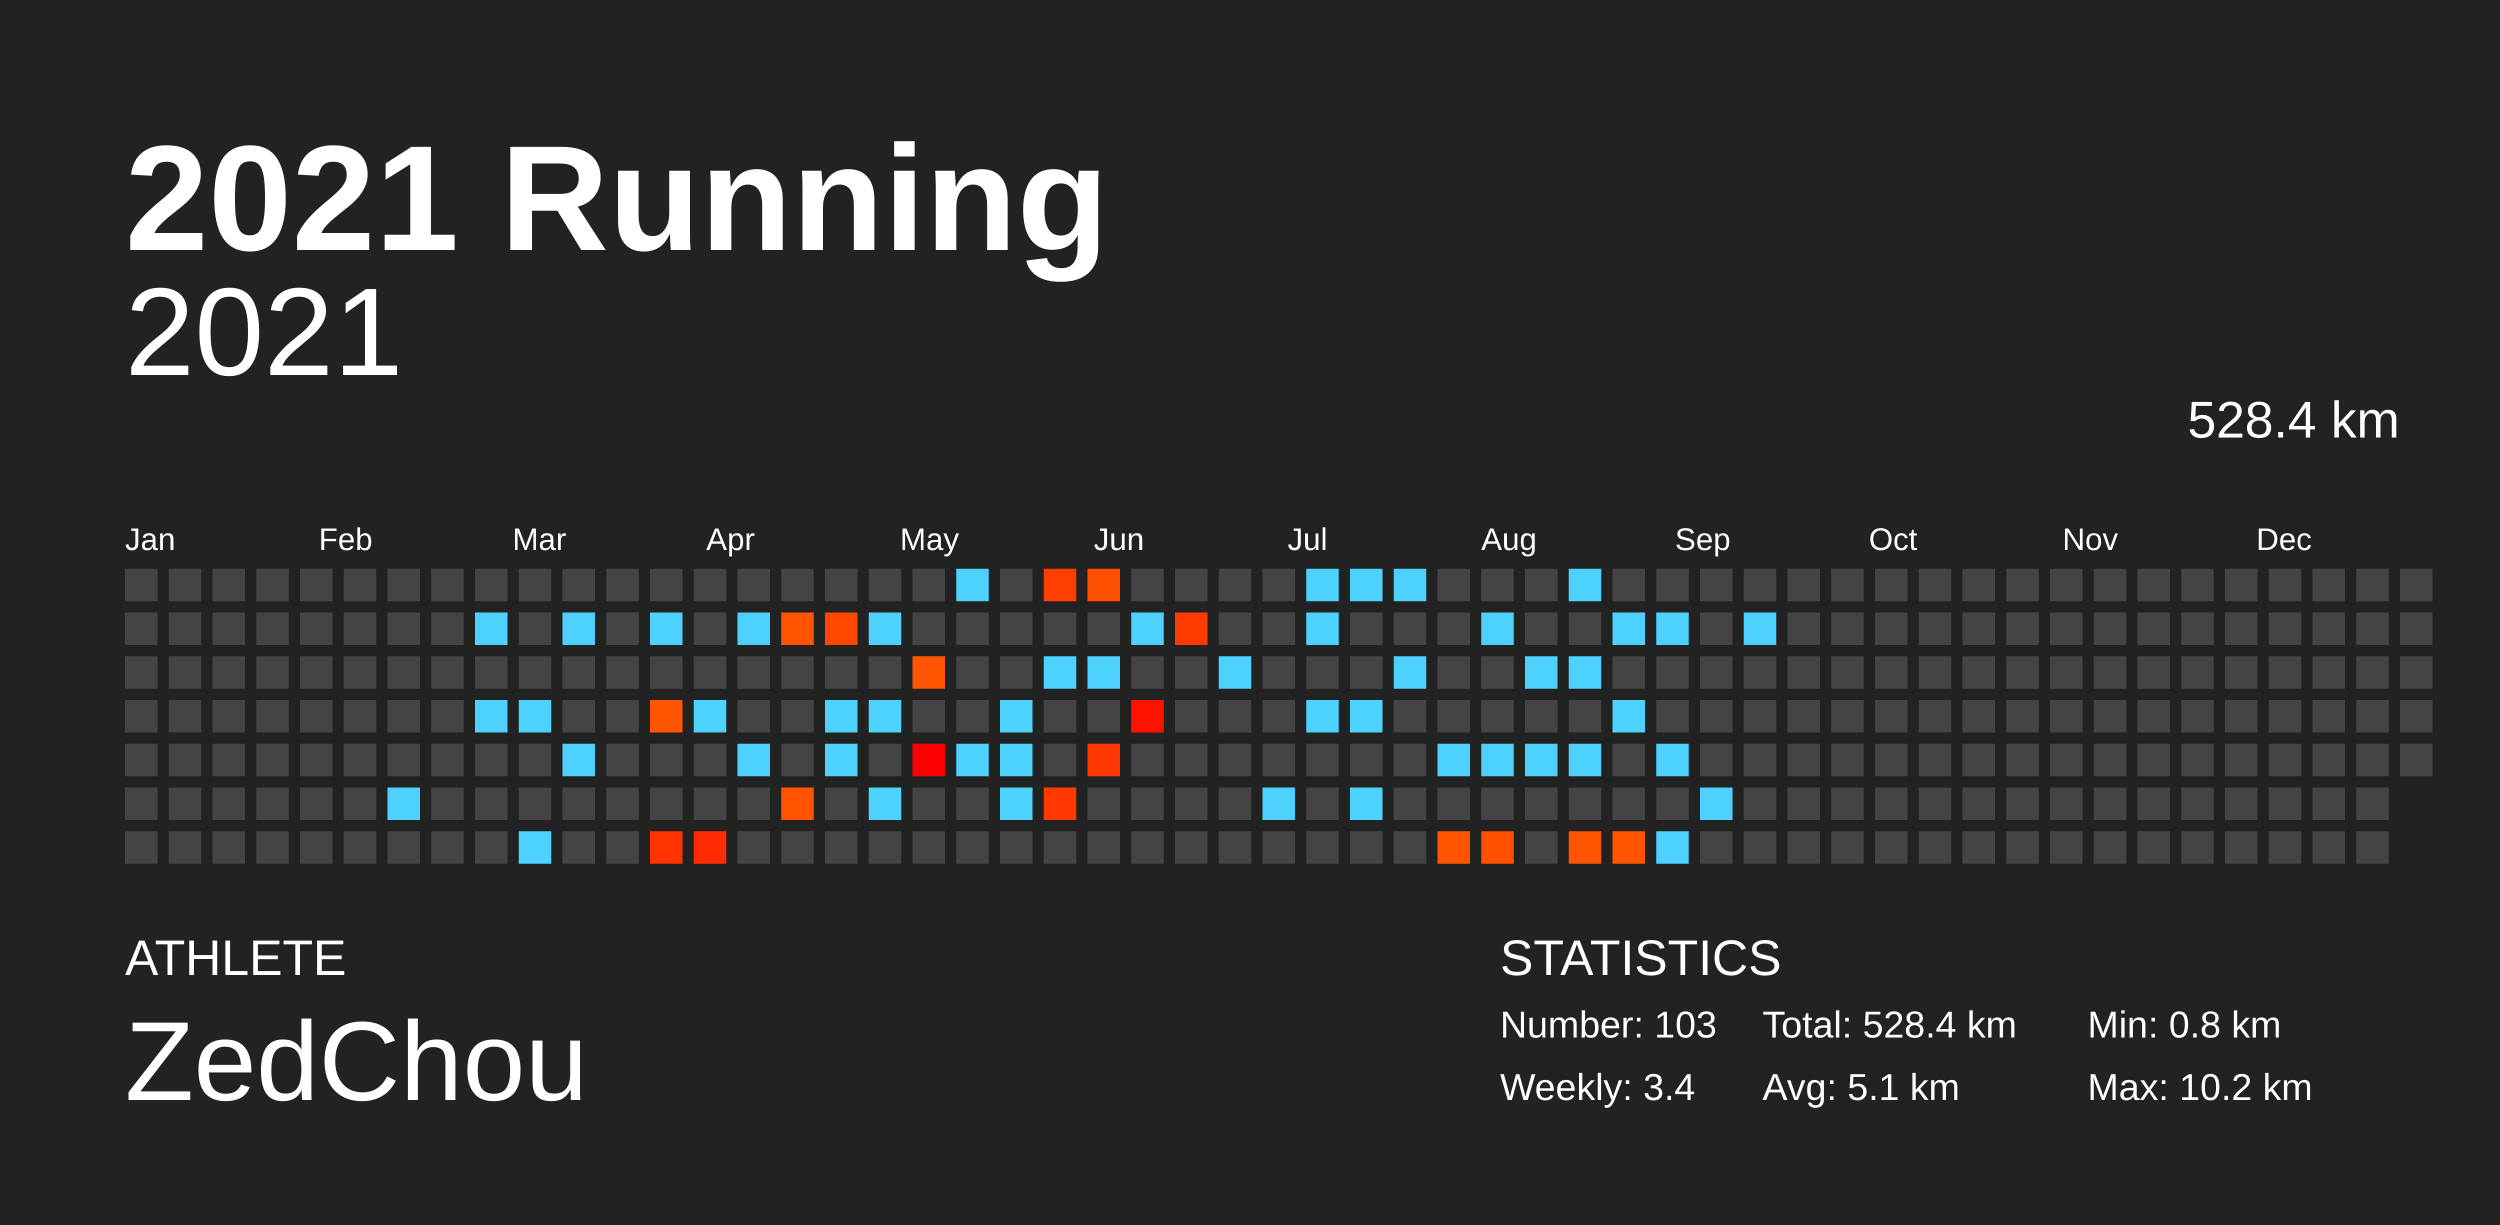
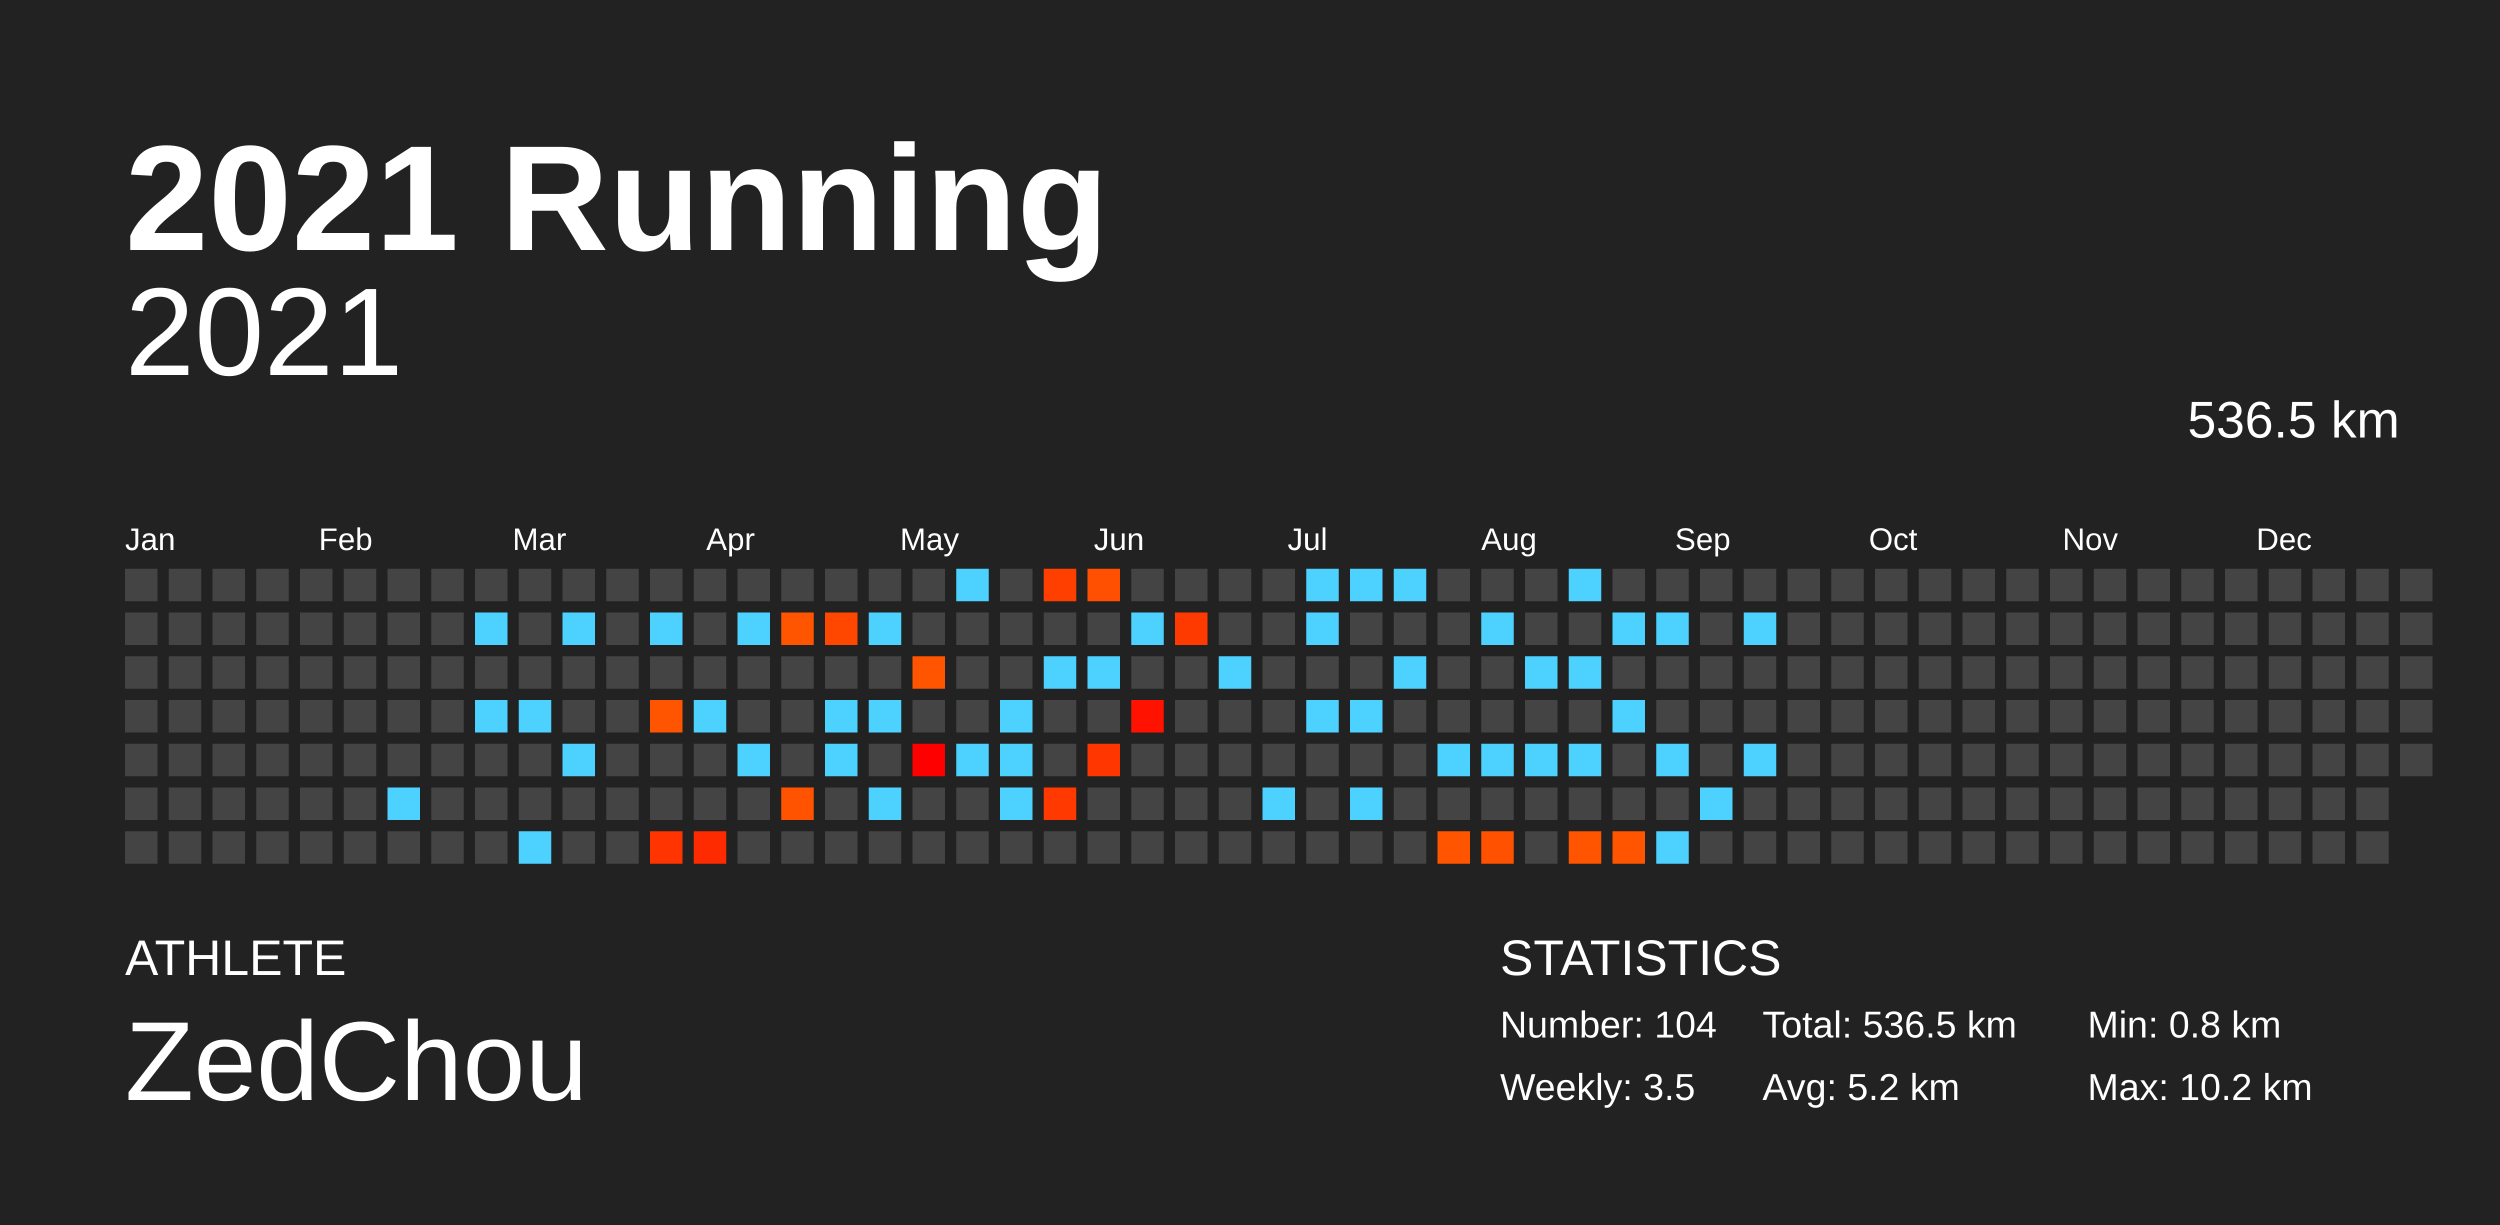
<svg xmlns="http://www.w3.org/2000/svg" baseProfile="full" height="98mm" version="1.1" viewBox="0,0,200,98" width="200mm">
  <defs />
  <rect fill="#222222" height="98" width="200" x="0" y="0" />
  <text fill="#FFFFFF" style="font-size:12px; font-family:Arial; font-weight:bold;" x="10" y="20">2021 Running</text>
  <text fill="#FFFFFF" style="font-size:4px; font-family:Arial" x="10" y="78">ATHLETE</text>
  <text fill="#FFFFFF" style="font-size:9px; font-family:Arial" x="10" y="88">ZedChou</text>
  <text fill="#FFFFFF" style="font-size:4px; font-family:Arial" x="120" y="78">STATISTICS</text>
-   <text fill="#FFFFFF" style="font-size:3px; font-family:Arial" x="120" y="83">Number: 103</text>
-   <text fill="#FFFFFF" style="font-size:3px; font-family:Arial" x="120" y="88">Weekly: 3.4</text>
-   <text fill="#FFFFFF" style="font-size:3px; font-family:Arial" x="141" y="83">Total: 528.4 km</text>
-   <text fill="#FFFFFF" style="font-size:3px; font-family:Arial" x="141" y="88">Avg: 5.1 km</text>
+   <text fill="#FFFFFF" style="font-size:3px; font-family:Arial" x="120" y="83">Number: 104</text>
+   <text fill="#FFFFFF" style="font-size:3px; font-family:Arial" x="120" y="88">Weekly: 3.5</text>
+   <text fill="#FFFFFF" style="font-size:3px; font-family:Arial" x="141" y="83">Total: 536.5 km</text>
+   <text fill="#FFFFFF" style="font-size:3px; font-family:Arial" x="141" y="88">Avg: 5.2 km</text>
  <text fill="#FFFFFF" style="font-size:3px; font-family:Arial" x="167" y="83">Min: 0.8 km</text>
  <text fill="#FFFFFF" style="font-size:3px; font-family:Arial" x="167" y="88">Max: 10.2 km</text>
  <text alignment-baseline="hanging" fill="#FFFFFF" style="font-size:10.0px; font-family:Arial;" x="10" y="30">2021</text>
-   <text alignment-baseline="hanging" fill="#FFFFFF" style="font-size:4.125px; font-family:Arial;" x="175" y="35">528.4 km</text>
+   <text alignment-baseline="hanging" fill="#FFFFFF" style="font-size:4.125px; font-family:Arial;" x="175" y="35">536.5 km</text>
  <text fill="#FFFFFF" style="font-size:2.5px; font-family:Arial" x="10.0" y="44">Jan</text>
  <text fill="#FFFFFF" style="font-size:2.5px; font-family:Arial" x="25.5" y="44">Feb</text>
  <text fill="#FFFFFF" style="font-size:2.5px; font-family:Arial" x="41.0" y="44">Mar</text>
  <text fill="#FFFFFF" style="font-size:2.5px; font-family:Arial" x="56.5" y="44">Apr</text>
  <text fill="#FFFFFF" style="font-size:2.5px; font-family:Arial" x="72.0" y="44">May</text>
  <text fill="#FFFFFF" style="font-size:2.5px; font-family:Arial" x="87.5" y="44">Jun</text>
  <text fill="#FFFFFF" style="font-size:2.5px; font-family:Arial" x="103.0" y="44">Jul</text>
  <text fill="#FFFFFF" style="font-size:2.5px; font-family:Arial" x="118.5" y="44">Aug</text>
  <text fill="#FFFFFF" style="font-size:2.5px; font-family:Arial" x="134.0" y="44">Sep</text>
  <text fill="#FFFFFF" style="font-size:2.5px; font-family:Arial" x="149.5" y="44">Oct</text>
  <text fill="#FFFFFF" style="font-size:2.5px; font-family:Arial" x="165.0" y="44">Nov</text>
  <text fill="#FFFFFF" style="font-size:2.5px; font-family:Arial" x="180.5" y="44">Dec</text>
  <rect fill="#444444" height="2.6" width="2.6" x="10.0" y="45.5" />
  <rect fill="#444444" height="2.6" width="2.6" x="10.0" y="49.0" />
  <rect fill="#444444" height="2.6" width="2.6" x="10.0" y="52.5" />
  <rect fill="#444444" height="2.6" width="2.6" x="10.0" y="56.0" />
  <rect fill="#444444" height="2.6" width="2.6" x="10.0" y="59.5" />
  <rect fill="#444444" height="2.6" width="2.6" x="10.0" y="63.0" />
  <rect fill="#444444" height="2.6" width="2.6" x="10.0" y="66.5" />
  <rect fill="#444444" height="2.6" width="2.6" x="13.5" y="45.5" />
  <rect fill="#444444" height="2.6" width="2.6" x="13.5" y="49.0" />
  <rect fill="#444444" height="2.6" width="2.6" x="13.5" y="52.5" />
  <rect fill="#444444" height="2.6" width="2.6" x="13.5" y="56.0" />
  <rect fill="#444444" height="2.6" width="2.6" x="13.5" y="59.5" />
  <rect fill="#444444" height="2.6" width="2.6" x="13.5" y="63.0" />
  <rect fill="#444444" height="2.6" width="2.6" x="13.5" y="66.5" />
  <rect fill="#444444" height="2.6" width="2.6" x="17.0" y="45.5" />
  <rect fill="#444444" height="2.6" width="2.6" x="17.0" y="49.0" />
  <rect fill="#444444" height="2.6" width="2.6" x="17.0" y="52.5" />
  <rect fill="#444444" height="2.6" width="2.6" x="17.0" y="56.0" />
  <rect fill="#444444" height="2.6" width="2.6" x="17.0" y="59.5" />
  <rect fill="#444444" height="2.6" width="2.6" x="17.0" y="63.0" />
  <rect fill="#444444" height="2.6" width="2.6" x="17.0" y="66.5" />
  <rect fill="#444444" height="2.6" width="2.6" x="20.5" y="45.5" />
  <rect fill="#444444" height="2.6" width="2.6" x="20.5" y="49.0" />
  <rect fill="#444444" height="2.6" width="2.6" x="20.5" y="52.5" />
  <rect fill="#444444" height="2.6" width="2.6" x="20.5" y="56.0" />
  <rect fill="#444444" height="2.6" width="2.6" x="20.5" y="59.5" />
  <rect fill="#444444" height="2.6" width="2.6" x="20.5" y="63.0" />
  <rect fill="#444444" height="2.6" width="2.6" x="20.5" y="66.5" />
  <rect fill="#444444" height="2.6" width="2.6" x="24.0" y="45.5" />
  <rect fill="#444444" height="2.6" width="2.6" x="24.0" y="49.0" />
  <rect fill="#444444" height="2.6" width="2.6" x="24.0" y="52.5" />
  <rect fill="#444444" height="2.6" width="2.6" x="24.0" y="56.0" />
  <rect fill="#444444" height="2.6" width="2.6" x="24.0" y="59.5" />
  <rect fill="#444444" height="2.6" width="2.6" x="24.0" y="63.0" />
  <rect fill="#444444" height="2.6" width="2.6" x="24.0" y="66.5" />
  <rect fill="#444444" height="2.6" width="2.6" x="27.5" y="45.5" />
  <rect fill="#444444" height="2.6" width="2.6" x="27.5" y="49.0" />
  <rect fill="#444444" height="2.6" width="2.6" x="27.5" y="52.5" />
  <rect fill="#444444" height="2.6" width="2.6" x="27.5" y="56.0" />
  <rect fill="#444444" height="2.6" width="2.6" x="27.5" y="59.5" />
  <rect fill="#444444" height="2.6" width="2.6" x="27.5" y="63.0" />
  <rect fill="#444444" height="2.6" width="2.6" x="27.5" y="66.5" />
  <rect fill="#444444" height="2.6" width="2.6" x="31.0" y="45.5" />
  <rect fill="#444444" height="2.6" width="2.6" x="31.0" y="49.0" />
  <rect fill="#444444" height="2.6" width="2.6" x="31.0" y="52.5" />
  <rect fill="#444444" height="2.6" width="2.6" x="31.0" y="56.0" />
  <rect fill="#444444" height="2.6" width="2.6" x="31.0" y="59.5" />
  <rect fill="#4dd2ff" height="2.6" width="2.6" x="31.0" y="63.0" />
  <rect fill="#444444" height="2.6" width="2.6" x="31.0" y="66.5" />
  <rect fill="#444444" height="2.6" width="2.6" x="34.5" y="45.5" />
  <rect fill="#444444" height="2.6" width="2.6" x="34.5" y="49.0" />
  <rect fill="#444444" height="2.6" width="2.6" x="34.5" y="52.5" />
  <rect fill="#444444" height="2.6" width="2.6" x="34.5" y="56.0" />
  <rect fill="#444444" height="2.6" width="2.6" x="34.5" y="59.5" />
  <rect fill="#444444" height="2.6" width="2.6" x="34.5" y="63.0" />
  <rect fill="#444444" height="2.6" width="2.6" x="34.5" y="66.5" />
  <rect fill="#444444" height="2.6" width="2.6" x="38.0" y="45.5" />
  <rect fill="#4dd2ff" height="2.6" width="2.6" x="38.0" y="49.0" />
  <rect fill="#444444" height="2.6" width="2.6" x="38.0" y="52.5" />
  <rect fill="#4dd2ff" height="2.6" width="2.6" x="38.0" y="56.0" />
  <rect fill="#444444" height="2.6" width="2.6" x="38.0" y="59.5" />
  <rect fill="#444444" height="2.6" width="2.6" x="38.0" y="63.0" />
  <rect fill="#444444" height="2.6" width="2.6" x="38.0" y="66.5" />
  <rect fill="#444444" height="2.6" width="2.6" x="41.5" y="45.5" />
  <rect fill="#444444" height="2.6" width="2.6" x="41.5" y="49.0" />
  <rect fill="#444444" height="2.6" width="2.6" x="41.5" y="52.5" />
  <rect fill="#4dd2ff" height="2.6" width="2.6" x="41.5" y="56.0" />
  <rect fill="#444444" height="2.6" width="2.6" x="41.5" y="59.5" />
  <rect fill="#444444" height="2.6" width="2.6" x="41.5" y="63.0" />
  <rect fill="#4dd2ff" height="2.6" width="2.6" x="41.5" y="66.5" />
  <rect fill="#444444" height="2.6" width="2.6" x="45.0" y="45.5" />
  <rect fill="#4dd2ff" height="2.6" width="2.6" x="45.0" y="49.0" />
  <rect fill="#444444" height="2.6" width="2.6" x="45.0" y="52.5" />
  <rect fill="#444444" height="2.6" width="2.6" x="45.0" y="56.0" />
  <rect fill="#4dd2ff" height="2.6" width="2.6" x="45.0" y="59.5" />
  <rect fill="#444444" height="2.6" width="2.6" x="45.0" y="63.0" />
  <rect fill="#444444" height="2.6" width="2.6" x="45.0" y="66.5" />
  <rect fill="#444444" height="2.6" width="2.6" x="48.5" y="45.5" />
  <rect fill="#444444" height="2.6" width="2.6" x="48.5" y="49.0" />
  <rect fill="#444444" height="2.6" width="2.6" x="48.5" y="52.5" />
  <rect fill="#444444" height="2.6" width="2.6" x="48.5" y="56.0" />
  <rect fill="#444444" height="2.6" width="2.6" x="48.5" y="59.5" />
  <rect fill="#444444" height="2.6" width="2.6" x="48.5" y="63.0" />
  <rect fill="#444444" height="2.6" width="2.6" x="48.5" y="66.5" />
  <rect fill="#444444" height="2.6" width="2.6" x="52.0" y="45.5" />
  <rect fill="#4dd2ff" height="2.6" width="2.6" x="52.0" y="49.0" />
  <rect fill="#444444" height="2.6" width="2.6" x="52.0" y="52.5" />
  <rect fill="#ff5400" height="2.6" width="2.6" x="52.0" y="56.0" />
  <rect fill="#444444" height="2.6" width="2.6" x="52.0" y="59.5" />
  <rect fill="#444444" height="2.6" width="2.6" x="52.0" y="63.0" />
  <rect fill="#ff3400" height="2.6" width="2.6" x="52.0" y="66.5" />
  <rect fill="#444444" height="2.6" width="2.6" x="55.5" y="45.5" />
  <rect fill="#444444" height="2.6" width="2.6" x="55.5" y="49.0" />
  <rect fill="#444444" height="2.6" width="2.6" x="55.5" y="52.5" />
  <rect fill="#4dd2ff" height="2.6" width="2.6" x="55.5" y="56.0" />
  <rect fill="#444444" height="2.6" width="2.6" x="55.5" y="59.5" />
  <rect fill="#444444" height="2.6" width="2.6" x="55.5" y="63.0" />
  <rect fill="#ff2b00" height="2.6" width="2.6" x="55.5" y="66.5" />
  <rect fill="#444444" height="2.6" width="2.6" x="59.0" y="45.5" />
  <rect fill="#4dd2ff" height="2.6" width="2.6" x="59.0" y="49.0" />
  <rect fill="#444444" height="2.6" width="2.6" x="59.0" y="52.5" />
  <rect fill="#444444" height="2.6" width="2.6" x="59.0" y="56.0" />
  <rect fill="#4dd2ff" height="2.6" width="2.6" x="59.0" y="59.5" />
  <rect fill="#444444" height="2.6" width="2.6" x="59.0" y="63.0" />
  <rect fill="#444444" height="2.6" width="2.6" x="59.0" y="66.5" />
  <rect fill="#444444" height="2.6" width="2.6" x="62.5" y="45.5" />
  <rect fill="#ff5500" height="2.6" width="2.6" x="62.5" y="49.0" />
  <rect fill="#444444" height="2.6" width="2.6" x="62.5" y="52.5" />
  <rect fill="#444444" height="2.6" width="2.6" x="62.5" y="56.0" />
  <rect fill="#444444" height="2.6" width="2.6" x="62.5" y="59.5" />
  <rect fill="#ff5300" height="2.6" width="2.6" x="62.5" y="63.0" />
  <rect fill="#444444" height="2.6" width="2.6" x="62.5" y="66.5" />
  <rect fill="#444444" height="2.6" width="2.6" x="66.0" y="45.5" />
  <rect fill="#ff4700" height="2.6" width="2.6" x="66.0" y="49.0" />
  <rect fill="#444444" height="2.6" width="2.6" x="66.0" y="52.5" />
  <rect fill="#4dd2ff" height="2.6" width="2.6" x="66.0" y="56.0" />
  <rect fill="#4dd2ff" height="2.6" width="2.6" x="66.0" y="59.5" />
  <rect fill="#444444" height="2.6" width="2.6" x="66.0" y="63.0" />
  <rect fill="#444444" height="2.6" width="2.6" x="66.0" y="66.5" />
  <rect fill="#444444" height="2.6" width="2.6" x="69.5" y="45.5" />
  <rect fill="#4dd2ff" height="2.6" width="2.6" x="69.5" y="49.0" />
  <rect fill="#444444" height="2.6" width="2.6" x="69.5" y="52.5" />
  <rect fill="#4dd2ff" height="2.6" width="2.6" x="69.5" y="56.0" />
  <rect fill="#444444" height="2.6" width="2.6" x="69.5" y="59.5" />
  <rect fill="#4dd2ff" height="2.6" width="2.6" x="69.5" y="63.0" />
  <rect fill="#444444" height="2.6" width="2.6" x="69.5" y="66.5" />
  <rect fill="#444444" height="2.6" width="2.6" x="73.0" y="45.5" />
  <rect fill="#444444" height="2.6" width="2.6" x="73.0" y="49.0" />
  <rect fill="#ff5400" height="2.6" width="2.6" x="73.0" y="52.5" />
  <rect fill="#444444" height="2.6" width="2.6" x="73.0" y="56.0" />
  <rect fill="#ff0000" height="2.6" width="2.6" x="73.0" y="59.5" />
  <rect fill="#444444" height="2.6" width="2.6" x="73.0" y="63.0" />
  <rect fill="#444444" height="2.6" width="2.6" x="73.0" y="66.5" />
  <rect fill="#4dd2ff" height="2.6" width="2.6" x="76.5" y="45.5" />
  <rect fill="#444444" height="2.6" width="2.6" x="76.5" y="49.0" />
  <rect fill="#444444" height="2.6" width="2.6" x="76.5" y="52.5" />
  <rect fill="#444444" height="2.6" width="2.6" x="76.5" y="56.0" />
  <rect fill="#4dd2ff" height="2.6" width="2.6" x="76.5" y="59.5" />
  <rect fill="#444444" height="2.6" width="2.6" x="76.5" y="63.0" />
  <rect fill="#444444" height="2.6" width="2.6" x="76.5" y="66.5" />
  <rect fill="#444444" height="2.6" width="2.6" x="80.0" y="45.5" />
  <rect fill="#444444" height="2.6" width="2.6" x="80.0" y="49.0" />
  <rect fill="#444444" height="2.6" width="2.6" x="80.0" y="52.5" />
  <rect fill="#4dd2ff" height="2.6" width="2.6" x="80.0" y="56.0" />
  <rect fill="#4dd2ff" height="2.6" width="2.6" x="80.0" y="59.5" />
  <rect fill="#4dd2ff" height="2.6" width="2.6" x="80.0" y="63.0" />
  <rect fill="#444444" height="2.6" width="2.6" x="80.0" y="66.5" />
  <rect fill="#ff3f00" height="2.6" width="2.6" x="83.5" y="45.5" />
  <rect fill="#444444" height="2.6" width="2.6" x="83.5" y="49.0" />
  <rect fill="#4dd2ff" height="2.6" width="2.6" x="83.5" y="52.5" />
  <rect fill="#444444" height="2.6" width="2.6" x="83.5" y="56.0" />
  <rect fill="#444444" height="2.6" width="2.6" x="83.5" y="59.5" />
  <rect fill="#ff3900" height="2.6" width="2.6" x="83.5" y="63.0" />
  <rect fill="#444444" height="2.6" width="2.6" x="83.5" y="66.5" />
  <rect fill="#ff4f00" height="2.6" width="2.6" x="87.0" y="45.5" />
  <rect fill="#444444" height="2.6" width="2.6" x="87.0" y="49.0" />
  <rect fill="#4dd2ff" height="2.6" width="2.6" x="87.0" y="52.5" />
  <rect fill="#444444" height="2.6" width="2.6" x="87.0" y="56.0" />
  <rect fill="#ff3600" height="2.6" width="2.6" x="87.0" y="59.5" />
  <rect fill="#444444" height="2.6" width="2.6" x="87.0" y="63.0" />
  <rect fill="#444444" height="2.6" width="2.6" x="87.0" y="66.5" />
  <rect fill="#444444" height="2.6" width="2.6" x="90.5" y="45.5" />
  <rect fill="#4dd2ff" height="2.6" width="2.6" x="90.5" y="49.0" />
  <rect fill="#444444" height="2.6" width="2.6" x="90.5" y="52.5" />
  <rect fill="#ff1300" height="2.6" width="2.6" x="90.5" y="56.0" />
  <rect fill="#444444" height="2.6" width="2.6" x="90.5" y="59.5" />
  <rect fill="#444444" height="2.6" width="2.6" x="90.5" y="63.0" />
  <rect fill="#444444" height="2.6" width="2.6" x="90.5" y="66.5" />
  <rect fill="#444444" height="2.6" width="2.6" x="94.0" y="45.5" />
  <rect fill="#ff3a00" height="2.6" width="2.6" x="94.0" y="49.0" />
  <rect fill="#444444" height="2.6" width="2.6" x="94.0" y="52.5" />
  <rect fill="#444444" height="2.6" width="2.6" x="94.0" y="56.0" />
  <rect fill="#444444" height="2.6" width="2.6" x="94.0" y="59.5" />
  <rect fill="#444444" height="2.6" width="2.6" x="94.0" y="63.0" />
  <rect fill="#444444" height="2.6" width="2.6" x="94.0" y="66.5" />
  <rect fill="#444444" height="2.6" width="2.6" x="97.5" y="45.5" />
  <rect fill="#444444" height="2.6" width="2.6" x="97.5" y="49.0" />
  <rect fill="#4dd2ff" height="2.6" width="2.6" x="97.5" y="52.5" />
  <rect fill="#444444" height="2.6" width="2.6" x="97.5" y="56.0" />
  <rect fill="#444444" height="2.6" width="2.6" x="97.5" y="59.5" />
  <rect fill="#444444" height="2.6" width="2.6" x="97.5" y="63.0" />
  <rect fill="#444444" height="2.6" width="2.6" x="97.5" y="66.5" />
  <rect fill="#444444" height="2.6" width="2.6" x="101.0" y="45.5" />
  <rect fill="#444444" height="2.6" width="2.6" x="101.0" y="49.0" />
  <rect fill="#444444" height="2.6" width="2.6" x="101.0" y="52.5" />
  <rect fill="#444444" height="2.6" width="2.6" x="101.0" y="56.0" />
  <rect fill="#444444" height="2.6" width="2.6" x="101.0" y="59.5" />
  <rect fill="#4dd2ff" height="2.6" width="2.6" x="101.0" y="63.0" />
  <rect fill="#444444" height="2.6" width="2.6" x="101.0" y="66.5" />
  <rect fill="#4dd2ff" height="2.6" width="2.6" x="104.5" y="45.5" />
  <rect fill="#4dd2ff" height="2.6" width="2.6" x="104.5" y="49.0" />
  <rect fill="#444444" height="2.6" width="2.6" x="104.5" y="52.5" />
  <rect fill="#4dd2ff" height="2.6" width="2.6" x="104.5" y="56.0" />
  <rect fill="#444444" height="2.6" width="2.6" x="104.5" y="59.5" />
  <rect fill="#444444" height="2.6" width="2.6" x="104.5" y="63.0" />
  <rect fill="#444444" height="2.6" width="2.6" x="104.5" y="66.5" />
  <rect fill="#4dd2ff" height="2.6" width="2.6" x="108.0" y="45.5" />
  <rect fill="#444444" height="2.6" width="2.6" x="108.0" y="49.0" />
  <rect fill="#444444" height="2.6" width="2.6" x="108.0" y="52.5" />
  <rect fill="#4dd2ff" height="2.6" width="2.6" x="108.0" y="56.0" />
  <rect fill="#444444" height="2.6" width="2.6" x="108.0" y="59.5" />
  <rect fill="#4dd2ff" height="2.6" width="2.6" x="108.0" y="63.0" />
  <rect fill="#444444" height="2.6" width="2.6" x="108.0" y="66.5" />
  <rect fill="#4dd2ff" height="2.6" width="2.6" x="111.5" y="45.5" />
  <rect fill="#444444" height="2.6" width="2.6" x="111.5" y="49.0" />
  <rect fill="#4dd2ff" height="2.6" width="2.6" x="111.5" y="52.5" />
  <rect fill="#444444" height="2.6" width="2.6" x="111.5" y="56.0" />
  <rect fill="#444444" height="2.6" width="2.6" x="111.5" y="59.5" />
  <rect fill="#444444" height="2.6" width="2.6" x="111.5" y="63.0" />
  <rect fill="#444444" height="2.6" width="2.6" x="111.5" y="66.5" />
  <rect fill="#444444" height="2.6" width="2.6" x="115.0" y="45.5" />
  <rect fill="#444444" height="2.6" width="2.6" x="115.0" y="49.0" />
  <rect fill="#444444" height="2.6" width="2.6" x="115.0" y="52.5" />
  <rect fill="#444444" height="2.6" width="2.6" x="115.0" y="56.0" />
  <rect fill="#4dd2ff" height="2.6" width="2.6" x="115.0" y="59.5" />
  <rect fill="#444444" height="2.6" width="2.6" x="115.0" y="63.0" />
  <rect fill="#ff5500" height="2.6" width="2.6" x="115.0" y="66.5" />
  <rect fill="#444444" height="2.6" width="2.6" x="118.5" y="45.5" />
  <rect fill="#4dd2ff" height="2.6" width="2.6" x="118.5" y="49.0" />
  <rect fill="#444444" height="2.6" width="2.6" x="118.5" y="52.5" />
  <rect fill="#444444" height="2.6" width="2.6" x="118.5" y="56.0" />
  <rect fill="#4dd2ff" height="2.6" width="2.6" x="118.5" y="59.5" />
  <rect fill="#444444" height="2.6" width="2.6" x="118.5" y="63.0" />
  <rect fill="#ff5100" height="2.6" width="2.6" x="118.5" y="66.5" />
  <rect fill="#444444" height="2.6" width="2.6" x="122.0" y="45.5" />
  <rect fill="#444444" height="2.6" width="2.6" x="122.0" y="49.0" />
  <rect fill="#4dd2ff" height="2.6" width="2.6" x="122.0" y="52.5" />
  <rect fill="#444444" height="2.6" width="2.6" x="122.0" y="56.0" />
  <rect fill="#4dd2ff" height="2.6" width="2.6" x="122.0" y="59.5" />
  <rect fill="#444444" height="2.6" width="2.6" x="122.0" y="63.0" />
  <rect fill="#444444" height="2.6" width="2.6" x="122.0" y="66.5" />
  <rect fill="#4dd2ff" height="2.6" width="2.6" x="125.5" y="45.5" />
  <rect fill="#444444" height="2.6" width="2.6" x="125.5" y="49.0" />
  <rect fill="#4dd2ff" height="2.6" width="2.6" x="125.5" y="52.5" />
  <rect fill="#444444" height="2.6" width="2.6" x="125.5" y="56.0" />
  <rect fill="#4dd2ff" height="2.6" width="2.6" x="125.5" y="59.5" />
  <rect fill="#444444" height="2.6" width="2.6" x="125.5" y="63.0" />
  <rect fill="#ff5400" height="2.6" width="2.6" x="125.5" y="66.5" />
  <rect fill="#444444" height="2.6" width="2.6" x="129.0" y="45.5" />
  <rect fill="#4dd2ff" height="2.6" width="2.6" x="129.0" y="49.0" />
  <rect fill="#444444" height="2.6" width="2.6" x="129.0" y="52.5" />
  <rect fill="#4dd2ff" height="2.6" width="2.6" x="129.0" y="56.0" />
  <rect fill="#444444" height="2.6" width="2.6" x="129.0" y="59.5" />
  <rect fill="#444444" height="2.6" width="2.6" x="129.0" y="63.0" />
  <rect fill="#ff5500" height="2.6" width="2.6" x="129.0" y="66.5" />
  <rect fill="#444444" height="2.6" width="2.6" x="132.5" y="45.5" />
  <rect fill="#4dd2ff" height="2.6" width="2.6" x="132.5" y="49.0" />
  <rect fill="#444444" height="2.6" width="2.6" x="132.5" y="52.5" />
  <rect fill="#444444" height="2.6" width="2.6" x="132.5" y="56.0" />
  <rect fill="#4dd2ff" height="2.6" width="2.6" x="132.5" y="59.5" />
  <rect fill="#444444" height="2.6" width="2.6" x="132.5" y="63.0" />
  <rect fill="#4dd2ff" height="2.6" width="2.6" x="132.5" y="66.5" />
  <rect fill="#444444" height="2.6" width="2.6" x="136.0" y="45.5" />
  <rect fill="#444444" height="2.6" width="2.6" x="136.0" y="49.0" />
  <rect fill="#444444" height="2.6" width="2.6" x="136.0" y="52.5" />
  <rect fill="#444444" height="2.6" width="2.6" x="136.0" y="56.0" />
  <rect fill="#444444" height="2.6" width="2.6" x="136.0" y="59.5" />
  <rect fill="#4dd2ff" height="2.6" width="2.6" x="136.0" y="63.0" />
  <rect fill="#444444" height="2.6" width="2.6" x="136.0" y="66.5" />
  <rect fill="#444444" height="2.6" width="2.6" x="139.5" y="45.5" />
  <rect fill="#4dd2ff" height="2.6" width="2.6" x="139.5" y="49.0" />
  <rect fill="#444444" height="2.6" width="2.6" x="139.5" y="52.5" />
  <rect fill="#444444" height="2.6" width="2.6" x="139.5" y="56.0" />
-   <rect fill="#444444" height="2.6" width="2.6" x="139.5" y="59.5" />
+   <rect fill="#4dd2ff" height="2.6" width="2.6" x="139.5" y="59.5" />
  <rect fill="#444444" height="2.6" width="2.6" x="139.5" y="63.0" />
  <rect fill="#444444" height="2.6" width="2.6" x="139.5" y="66.5" />
  <rect fill="#444444" height="2.6" width="2.6" x="143.0" y="45.5" />
  <rect fill="#444444" height="2.6" width="2.6" x="143.0" y="49.0" />
  <rect fill="#444444" height="2.6" width="2.6" x="143.0" y="52.5" />
  <rect fill="#444444" height="2.6" width="2.6" x="143.0" y="56.0" />
  <rect fill="#444444" height="2.6" width="2.6" x="143.0" y="59.5" />
  <rect fill="#444444" height="2.6" width="2.6" x="143.0" y="63.0" />
  <rect fill="#444444" height="2.6" width="2.6" x="143.0" y="66.5" />
  <rect fill="#444444" height="2.6" width="2.6" x="146.5" y="45.5" />
  <rect fill="#444444" height="2.6" width="2.6" x="146.5" y="49.0" />
  <rect fill="#444444" height="2.6" width="2.6" x="146.5" y="52.5" />
  <rect fill="#444444" height="2.6" width="2.6" x="146.5" y="56.0" />
  <rect fill="#444444" height="2.6" width="2.6" x="146.5" y="59.5" />
  <rect fill="#444444" height="2.6" width="2.6" x="146.5" y="63.0" />
  <rect fill="#444444" height="2.6" width="2.6" x="146.5" y="66.5" />
  <rect fill="#444444" height="2.6" width="2.6" x="150.0" y="45.5" />
  <rect fill="#444444" height="2.6" width="2.6" x="150.0" y="49.0" />
  <rect fill="#444444" height="2.6" width="2.6" x="150.0" y="52.5" />
  <rect fill="#444444" height="2.6" width="2.6" x="150.0" y="56.0" />
  <rect fill="#444444" height="2.6" width="2.6" x="150.0" y="59.5" />
  <rect fill="#444444" height="2.6" width="2.6" x="150.0" y="63.0" />
  <rect fill="#444444" height="2.6" width="2.6" x="150.0" y="66.5" />
  <rect fill="#444444" height="2.6" width="2.6" x="153.5" y="45.5" />
  <rect fill="#444444" height="2.6" width="2.6" x="153.5" y="49.0" />
  <rect fill="#444444" height="2.6" width="2.6" x="153.5" y="52.5" />
  <rect fill="#444444" height="2.6" width="2.6" x="153.5" y="56.0" />
  <rect fill="#444444" height="2.6" width="2.6" x="153.5" y="59.5" />
  <rect fill="#444444" height="2.6" width="2.6" x="153.5" y="63.0" />
  <rect fill="#444444" height="2.6" width="2.6" x="153.5" y="66.5" />
  <rect fill="#444444" height="2.6" width="2.6" x="157.0" y="45.5" />
  <rect fill="#444444" height="2.6" width="2.6" x="157.0" y="49.0" />
  <rect fill="#444444" height="2.6" width="2.6" x="157.0" y="52.5" />
  <rect fill="#444444" height="2.6" width="2.6" x="157.0" y="56.0" />
  <rect fill="#444444" height="2.6" width="2.6" x="157.0" y="59.5" />
  <rect fill="#444444" height="2.6" width="2.6" x="157.0" y="63.0" />
  <rect fill="#444444" height="2.6" width="2.6" x="157.0" y="66.5" />
  <rect fill="#444444" height="2.6" width="2.6" x="160.5" y="45.5" />
  <rect fill="#444444" height="2.6" width="2.6" x="160.5" y="49.0" />
  <rect fill="#444444" height="2.6" width="2.6" x="160.5" y="52.5" />
  <rect fill="#444444" height="2.6" width="2.6" x="160.5" y="56.0" />
  <rect fill="#444444" height="2.6" width="2.6" x="160.5" y="59.5" />
  <rect fill="#444444" height="2.6" width="2.6" x="160.5" y="63.0" />
  <rect fill="#444444" height="2.6" width="2.6" x="160.5" y="66.5" />
  <rect fill="#444444" height="2.6" width="2.6" x="164.0" y="45.5" />
  <rect fill="#444444" height="2.6" width="2.6" x="164.0" y="49.0" />
  <rect fill="#444444" height="2.6" width="2.6" x="164.0" y="52.5" />
  <rect fill="#444444" height="2.6" width="2.6" x="164.0" y="56.0" />
  <rect fill="#444444" height="2.6" width="2.6" x="164.0" y="59.5" />
  <rect fill="#444444" height="2.6" width="2.6" x="164.0" y="63.0" />
  <rect fill="#444444" height="2.6" width="2.6" x="164.0" y="66.5" />
  <rect fill="#444444" height="2.6" width="2.6" x="167.5" y="45.5" />
  <rect fill="#444444" height="2.6" width="2.6" x="167.5" y="49.0" />
  <rect fill="#444444" height="2.6" width="2.6" x="167.5" y="52.5" />
  <rect fill="#444444" height="2.6" width="2.6" x="167.5" y="56.0" />
  <rect fill="#444444" height="2.6" width="2.6" x="167.5" y="59.5" />
  <rect fill="#444444" height="2.6" width="2.6" x="167.5" y="63.0" />
  <rect fill="#444444" height="2.6" width="2.6" x="167.5" y="66.5" />
  <rect fill="#444444" height="2.6" width="2.6" x="171.0" y="45.5" />
  <rect fill="#444444" height="2.6" width="2.6" x="171.0" y="49.0" />
  <rect fill="#444444" height="2.6" width="2.6" x="171.0" y="52.5" />
  <rect fill="#444444" height="2.6" width="2.6" x="171.0" y="56.0" />
  <rect fill="#444444" height="2.6" width="2.6" x="171.0" y="59.5" />
  <rect fill="#444444" height="2.6" width="2.6" x="171.0" y="63.0" />
  <rect fill="#444444" height="2.6" width="2.6" x="171.0" y="66.5" />
  <rect fill="#444444" height="2.6" width="2.6" x="174.5" y="45.5" />
  <rect fill="#444444" height="2.6" width="2.6" x="174.5" y="49.0" />
  <rect fill="#444444" height="2.6" width="2.6" x="174.5" y="52.5" />
  <rect fill="#444444" height="2.6" width="2.6" x="174.5" y="56.0" />
  <rect fill="#444444" height="2.6" width="2.6" x="174.5" y="59.5" />
  <rect fill="#444444" height="2.6" width="2.6" x="174.5" y="63.0" />
  <rect fill="#444444" height="2.6" width="2.6" x="174.5" y="66.5" />
  <rect fill="#444444" height="2.6" width="2.6" x="178.0" y="45.5" />
  <rect fill="#444444" height="2.6" width="2.6" x="178.0" y="49.0" />
  <rect fill="#444444" height="2.6" width="2.6" x="178.0" y="52.5" />
  <rect fill="#444444" height="2.6" width="2.6" x="178.0" y="56.0" />
  <rect fill="#444444" height="2.6" width="2.6" x="178.0" y="59.5" />
  <rect fill="#444444" height="2.6" width="2.6" x="178.0" y="63.0" />
  <rect fill="#444444" height="2.6" width="2.6" x="178.0" y="66.5" />
  <rect fill="#444444" height="2.6" width="2.6" x="181.5" y="45.5" />
  <rect fill="#444444" height="2.6" width="2.6" x="181.5" y="49.0" />
  <rect fill="#444444" height="2.6" width="2.6" x="181.5" y="52.5" />
  <rect fill="#444444" height="2.6" width="2.6" x="181.5" y="56.0" />
  <rect fill="#444444" height="2.6" width="2.6" x="181.5" y="59.5" />
  <rect fill="#444444" height="2.6" width="2.6" x="181.5" y="63.0" />
  <rect fill="#444444" height="2.6" width="2.6" x="181.5" y="66.5" />
  <rect fill="#444444" height="2.6" width="2.6" x="185.0" y="45.5" />
  <rect fill="#444444" height="2.6" width="2.6" x="185.0" y="49.0" />
  <rect fill="#444444" height="2.6" width="2.6" x="185.0" y="52.5" />
  <rect fill="#444444" height="2.6" width="2.6" x="185.0" y="56.0" />
  <rect fill="#444444" height="2.6" width="2.6" x="185.0" y="59.5" />
  <rect fill="#444444" height="2.6" width="2.6" x="185.0" y="63.0" />
  <rect fill="#444444" height="2.6" width="2.6" x="185.0" y="66.5" />
  <rect fill="#444444" height="2.6" width="2.6" x="188.5" y="45.5" />
  <rect fill="#444444" height="2.6" width="2.6" x="188.5" y="49.0" />
  <rect fill="#444444" height="2.6" width="2.6" x="188.5" y="52.5" />
  <rect fill="#444444" height="2.6" width="2.6" x="188.5" y="56.0" />
  <rect fill="#444444" height="2.6" width="2.6" x="188.5" y="59.5" />
  <rect fill="#444444" height="2.6" width="2.6" x="188.5" y="63.0" />
  <rect fill="#444444" height="2.6" width="2.6" x="188.5" y="66.5" />
  <rect fill="#444444" height="2.6" width="2.6" x="192.0" y="45.5" />
  <rect fill="#444444" height="2.6" width="2.6" x="192.0" y="49.0" />
  <rect fill="#444444" height="2.6" width="2.6" x="192.0" y="52.5" />
  <rect fill="#444444" height="2.6" width="2.6" x="192.0" y="56.0" />
  <rect fill="#444444" height="2.6" width="2.6" x="192.0" y="59.5" />
</svg>
